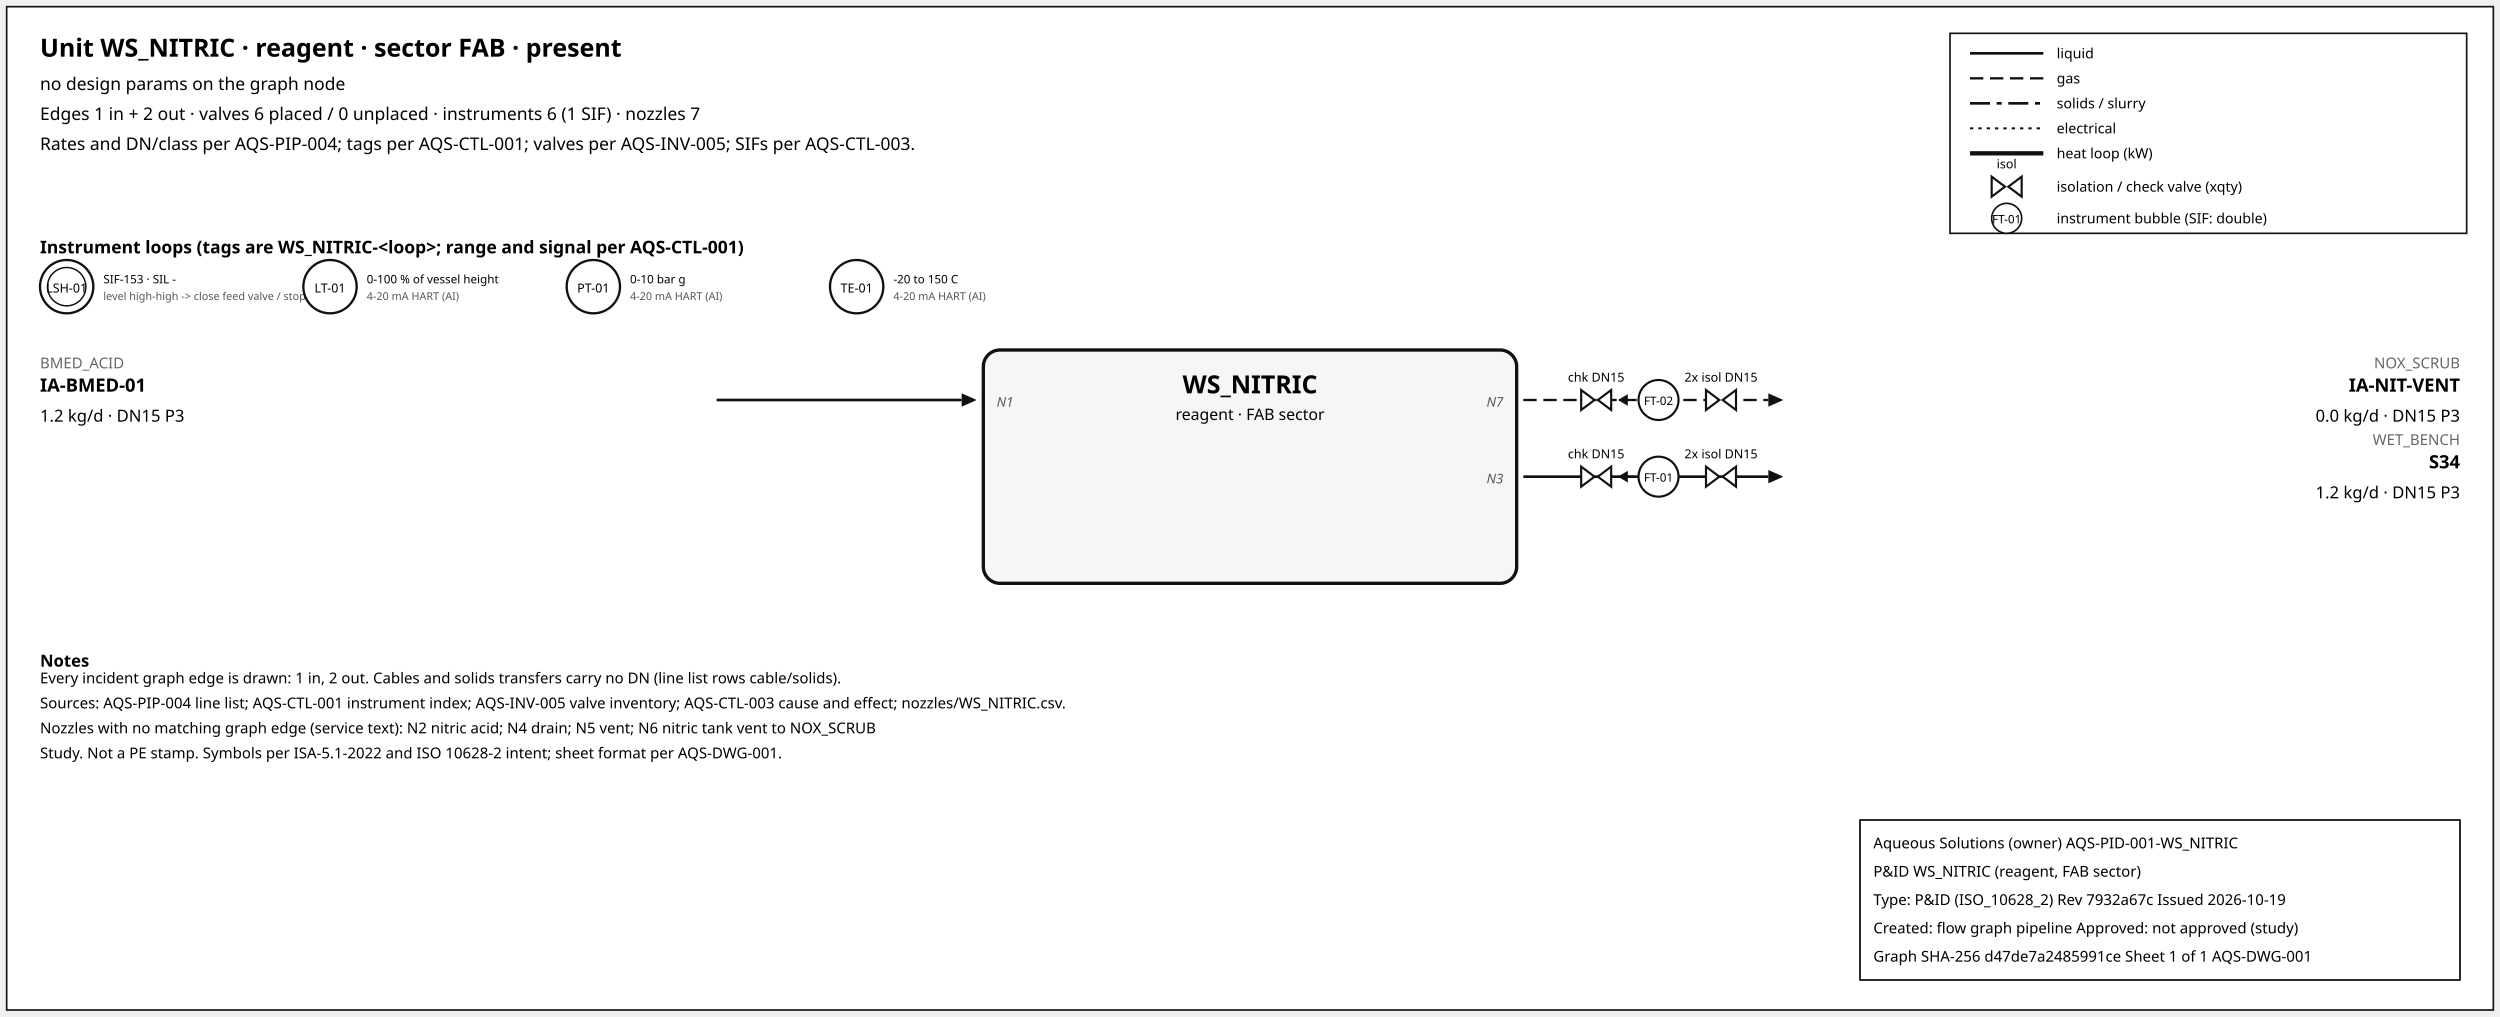
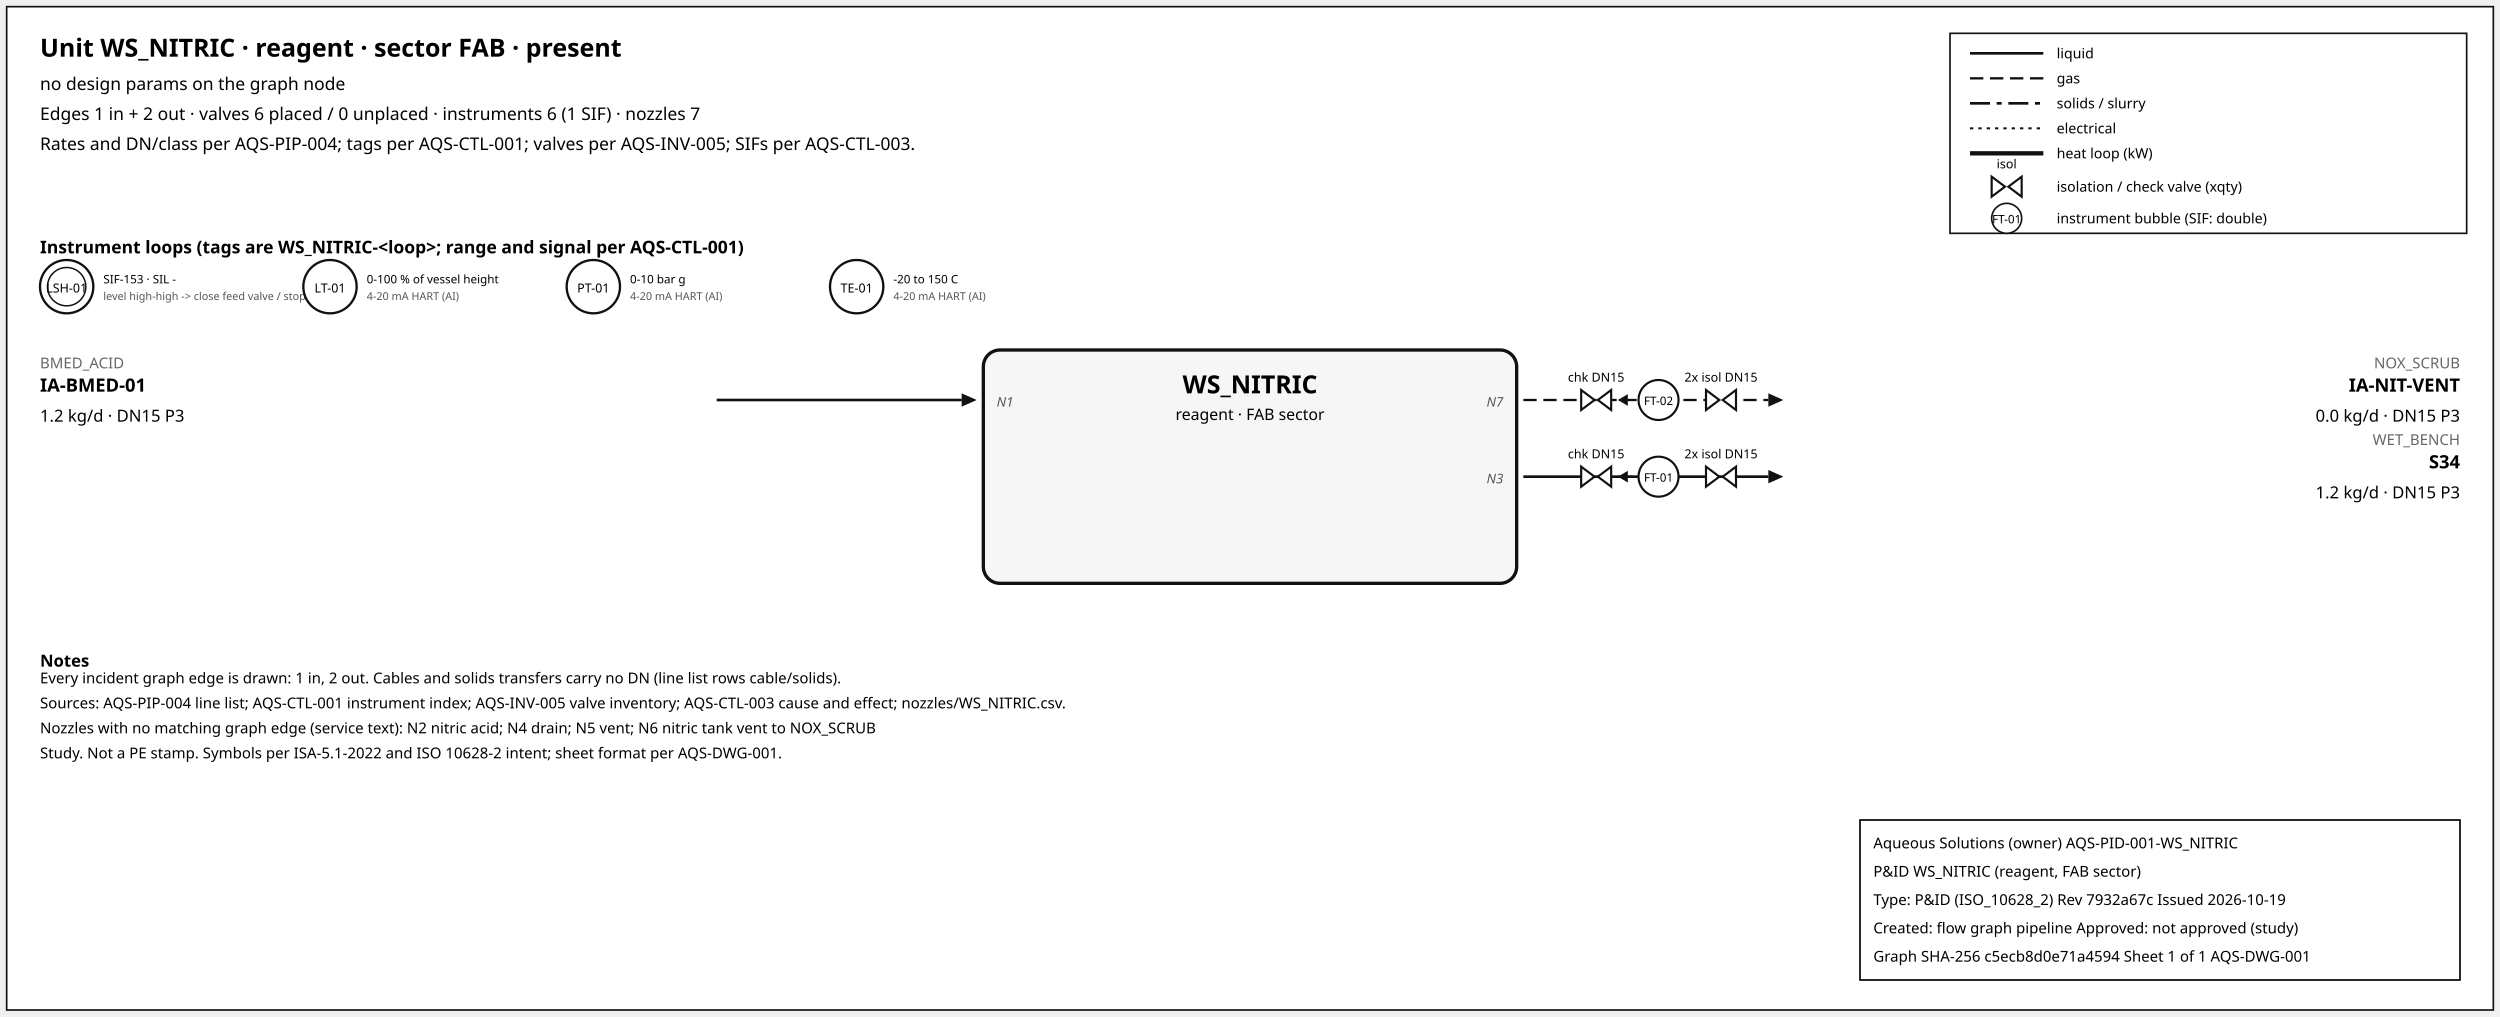
<svg xmlns="http://www.w3.org/2000/svg" width="1500" height="610" font-family="sans-serif">
  <rect x="4" y="4" width="1492" height="602" fill="white" stroke="#111" />
  <text x="24" y="34" font-size="15" font-weight="600">Unit WS_NITRIC · reagent · sector FAB · present</text>
  <text x="24" y="54" font-size="10.5">no design params on the graph node</text>
  <text x="24" y="72" font-size="10.5">Edges 1 in + 2 out · valves 6 placed / 0 unplaced · instruments 6 (1 SIF) · nozzles 7</text>
  <text x="24" y="90" font-size="10.5">Rates and DN/class per AQS-PIP-004; tags per AQS-CTL-001; valves per AQS-INV-005; SIFs per AQS-CTL-003.</text>
  <rect x="1170" y="20" width="310" height="120" fill="white" stroke="#111" />
  <line x1="1182" y1="32" x2="1226" y2="32" stroke="#111" stroke-width="1.6" />
  <text x="1234" y="35" font-size="8.5">liquid</text>
  <line x1="1182" y1="47" x2="1226" y2="47" stroke="#111" stroke-width="1.4" stroke-dasharray="8,4" />
  <text x="1234" y="50" font-size="8.5">gas</text>
  <line x1="1182" y1="62" x2="1226" y2="62" stroke="#111" stroke-width="1.6" stroke-dasharray="12,4,3,4" />
  <text x="1234" y="65" font-size="8.5">solids / slurry</text>
  <line x1="1182" y1="77" x2="1226" y2="77" stroke="#111" stroke-width="1.2" stroke-dasharray="2,3" />
  <text x="1234" y="80" font-size="8.5">electrical</text>
  <line x1="1182" y1="92" x2="1226" y2="92" stroke="#111" stroke-width="2.6" />
  <text x="1234" y="95" font-size="8.5">heat loop (kW)</text>
  <path d="M 1195.0,106 L 1203.0,112 L 1195.0,118 Z M 1213.0,106 L 1205.0,112 L 1213.0,118 Z" fill="white" stroke="#111" stroke-width="1.3" />
  <text x="1204.0" y="101.0" font-size="7.5" text-anchor="middle">isol</text>
  <text x="1234" y="115" font-size="8.5">isolation / check valve (xqty)</text>
  <circle cx="1204" cy="131" r="9" fill="white" stroke="#111" />
  <text x="1204" y="134" font-size="7" text-anchor="middle">FT-01</text>
  <text x="1234" y="134" font-size="8.5">instrument bubble (SIF: double)</text>
  <text x="24" y="152" font-size="10.5" font-weight="600">Instrument loops (tags are WS_NITRIC-&lt;loop&gt;; range and signal per AQS-CTL-001)</text>
  <circle cx="40" cy="172" r="16" fill="white" stroke="#111" stroke-width="1.4" />
  <circle cx="40" cy="172" r="11.5" fill="none" stroke="#111" stroke-width="0.9" />
  <text x="40" y="175.5" font-size="7.5" text-anchor="middle">LSH-01</text>
  <text x="62" y="170" font-size="7">SIF-153 · SIL -</text>
  <text x="62" y="180" font-size="6.5" fill="#555">level high-high -&gt; close feed valve / stop f</text>
  <circle cx="198" cy="172" r="16" fill="white" stroke="#111" stroke-width="1.4" />
  <text x="198" y="175.5" font-size="7.5" text-anchor="middle">LT-01</text>
  <text x="220" y="170" font-size="7">0-100 % of vessel height</text>
  <text x="220" y="180" font-size="6.5" fill="#555">4-20 mA HART (AI)</text>
  <circle cx="356" cy="172" r="16" fill="white" stroke="#111" stroke-width="1.4" />
  <text x="356" y="175.5" font-size="7.5" text-anchor="middle">PT-01</text>
  <text x="378" y="170" font-size="7">0-10 bar g</text>
  <text x="378" y="180" font-size="6.5" fill="#555">4-20 mA HART (AI)</text>
  <circle cx="514" cy="172" r="16" fill="white" stroke="#111" stroke-width="1.4" />
  <text x="514" y="175.5" font-size="7.5" text-anchor="middle">TE-01</text>
  <text x="536" y="170" font-size="7">-20 to 150 C</text>
  <text x="536" y="180" font-size="6.5" fill="#555">4-20 mA HART (AI)</text>
  <rect x="590" y="210" width="320" height="140" rx="10" fill="#f6f6f6" stroke="#111" stroke-width="2" />
  <text x="750.0" y="236" font-size="15" font-weight="700" text-anchor="middle">WS_NITRIC</text>
  <text x="750.0" y="252" font-size="9.5" text-anchor="middle">reagent · FAB sector</text>
  <line x1="430" y1="240" x2="577" y2="240" stroke="#111" stroke-width="1.6" class="edge-in" />
  <polygon points="586,240 577,236 577,244" fill="#111" />
  <text x="24" y="221" font-size="9" fill="#666" text-anchor="start">BMED_ACID</text>
  <text x="24" y="235" font-size="11" font-weight="600" text-anchor="start">IA-BMED-01</text>
  <text x="24" y="253" font-size="10" text-anchor="start">1.2 kg/d · DN15 P3</text>
  <text x="598" y="244" font-size="8" font-style="italic" fill="#555" text-anchor="start">N1</text>
  <line x1="914" y1="240" x2="1061" y2="240" stroke="#111" stroke-width="1.4" stroke-dasharray="8,4" class="edge-out" />
  <polygon points="1070,240 1061,236 1061,244" fill="#111" />
  <text x="1476" y="221" font-size="9" fill="#666" text-anchor="end">NOX_SCRUB</text>
  <text x="1476" y="235" font-size="11" font-weight="600" text-anchor="end">IA-NIT-VENT</text>
  <text x="1476" y="253" font-size="10" text-anchor="end">0.0 kg/d · DN15 P3</text>
  <text x="902" y="244" font-size="8" font-style="italic" fill="#555" text-anchor="end">N7</text>
  <line x1="979.7" y1="240" x2="971.7" y2="240" stroke="#111" stroke-width="1.2" />
  <polygon points="970.7,240 976.7,236.5 976.7,243.5" fill="#111" />
  <path d="M 948.7,234 L 956.7,240 L 948.7,246 Z M 966.7,234 L 958.7,240 L 966.7,246 Z" fill="white" stroke="#111" stroke-width="1.3" />
  <text x="957.7" y="229.0" font-size="7.5" text-anchor="middle">chk DN15</text>
  <path d="M 1023.6,234 L 1031.6,240 L 1023.6,246 Z M 1041.6,234 L 1033.6,240 L 1041.6,246 Z" fill="white" stroke="#111" stroke-width="1.3" />
  <text x="1032.6" y="229.0" font-size="7.5" text-anchor="middle">2x isol DN15</text>
  <circle cx="995.12" cy="240" r="12" fill="white" stroke="#111" stroke-width="1.3" />
  <text x="995.12" y="243" font-size="7" text-anchor="middle">FT-02</text>
  <line x1="914" y1="286" x2="1061" y2="286" stroke="#111" stroke-width="1.6" class="edge-out" />
  <polygon points="1070,286 1061,282 1061,290" fill="#111" />
  <text x="1476" y="267" font-size="9" fill="#666" text-anchor="end">WET_BENCH</text>
  <text x="1476" y="281" font-size="11" font-weight="600" text-anchor="end">S34</text>
  <text x="1476" y="299" font-size="10" text-anchor="end">1.2 kg/d · DN15 P3</text>
  <text x="902" y="290" font-size="8" font-style="italic" fill="#555" text-anchor="end">N3</text>
  <line x1="979.7" y1="286" x2="971.7" y2="286" stroke="#111" stroke-width="1.2" />
  <polygon points="970.7,286 976.7,282.5 976.7,289.5" fill="#111" />
  <path d="M 948.7,280 L 956.7,286 L 948.7,292 Z M 966.7,280 L 958.7,286 L 966.7,292 Z" fill="white" stroke="#111" stroke-width="1.3" />
  <text x="957.7" y="275.0" font-size="7.5" text-anchor="middle">chk DN15</text>
  <path d="M 1023.6,280 L 1031.6,286 L 1023.6,292 Z M 1041.6,280 L 1033.6,286 L 1041.6,292 Z" fill="white" stroke="#111" stroke-width="1.3" />
  <text x="1032.6" y="275.0" font-size="7.5" text-anchor="middle">2x isol DN15</text>
  <circle cx="995.12" cy="286" r="12" fill="white" stroke="#111" stroke-width="1.3" />
  <text x="995.12" y="289" font-size="7" text-anchor="middle">FT-01</text>
  <text x="24" y="400" font-size="10" font-weight="600">Notes</text>
  <text x="24" y="410" font-size="9">Every incident graph edge is drawn: 1 in, 2 out. Cables and solids transfers carry no DN (line list rows cable/solids).</text>
  <text x="24" y="425" font-size="9">Sources: AQS-PIP-004 line list; AQS-CTL-001 instrument index; AQS-INV-005 valve inventory; AQS-CTL-003 cause and effect; nozzles/WS_NITRIC.csv.</text>
  <text x="24" y="440" font-size="9">Nozzles with no matching graph edge (service text): N2 nitric acid; N4 drain; N5 vent; N6 nitric tank vent to NOX_SCRUB</text>
  <text x="24" y="455" font-size="9">Study. Not a PE stamp. Symbols per ISA-5.1-2022 and ISO 10628-2 intent; sheet format per AQS-DWG-001.</text>
  <g id="aqs-title-block">
    <rect x="1116" y="492" width="360" height="96" fill="white" stroke="black" stroke-width="1" />
    <text x="1124" y="509" font-size="9">Aqueous Solutions (owner)   AQS-PID-001-WS_NITRIC</text>
    <text x="1124" y="526" font-size="9">P&amp;ID WS_NITRIC (reagent, FAB sector)</text>
    <text x="1124" y="543" font-size="9">Type: P&amp;ID (ISO_10628_2)   Rev 7932a67c   Issued 2026-10-19</text>
    <text x="1124" y="560" font-size="9">Created: flow graph pipeline   Approved: not approved (study)</text>
-     <text x="1124" y="577" font-size="9">Graph SHA-256 d47de7a2485991ce   Sheet 1 of 1   AQS-DWG-001</text>
+     <text x="1124" y="577" font-size="9">Graph SHA-256 c5ecb8d0e71a4594   Sheet 1 of 1   AQS-DWG-001</text>
  </g>
</svg>
